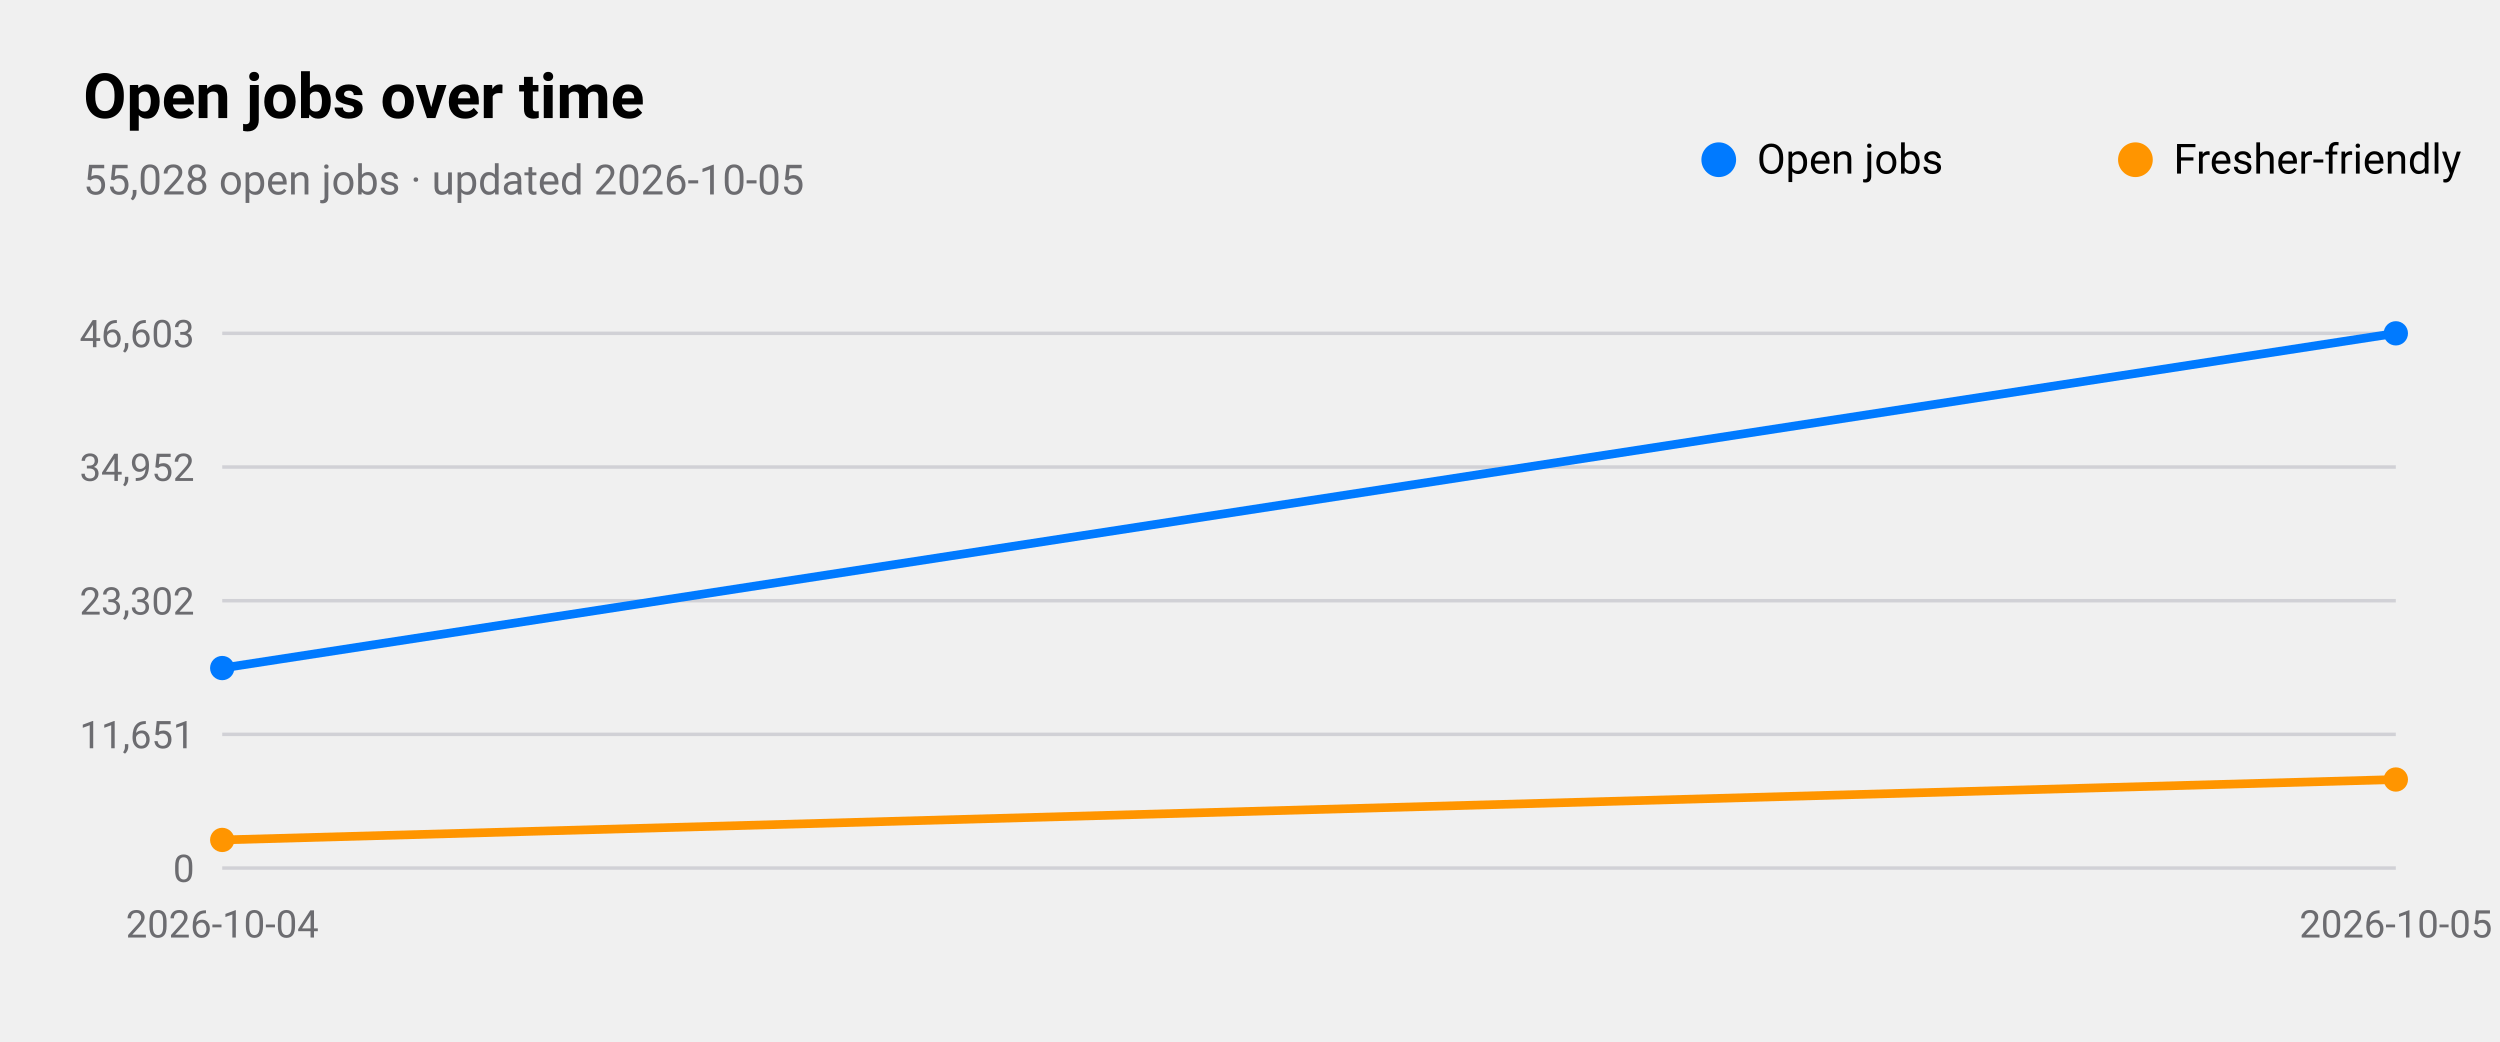
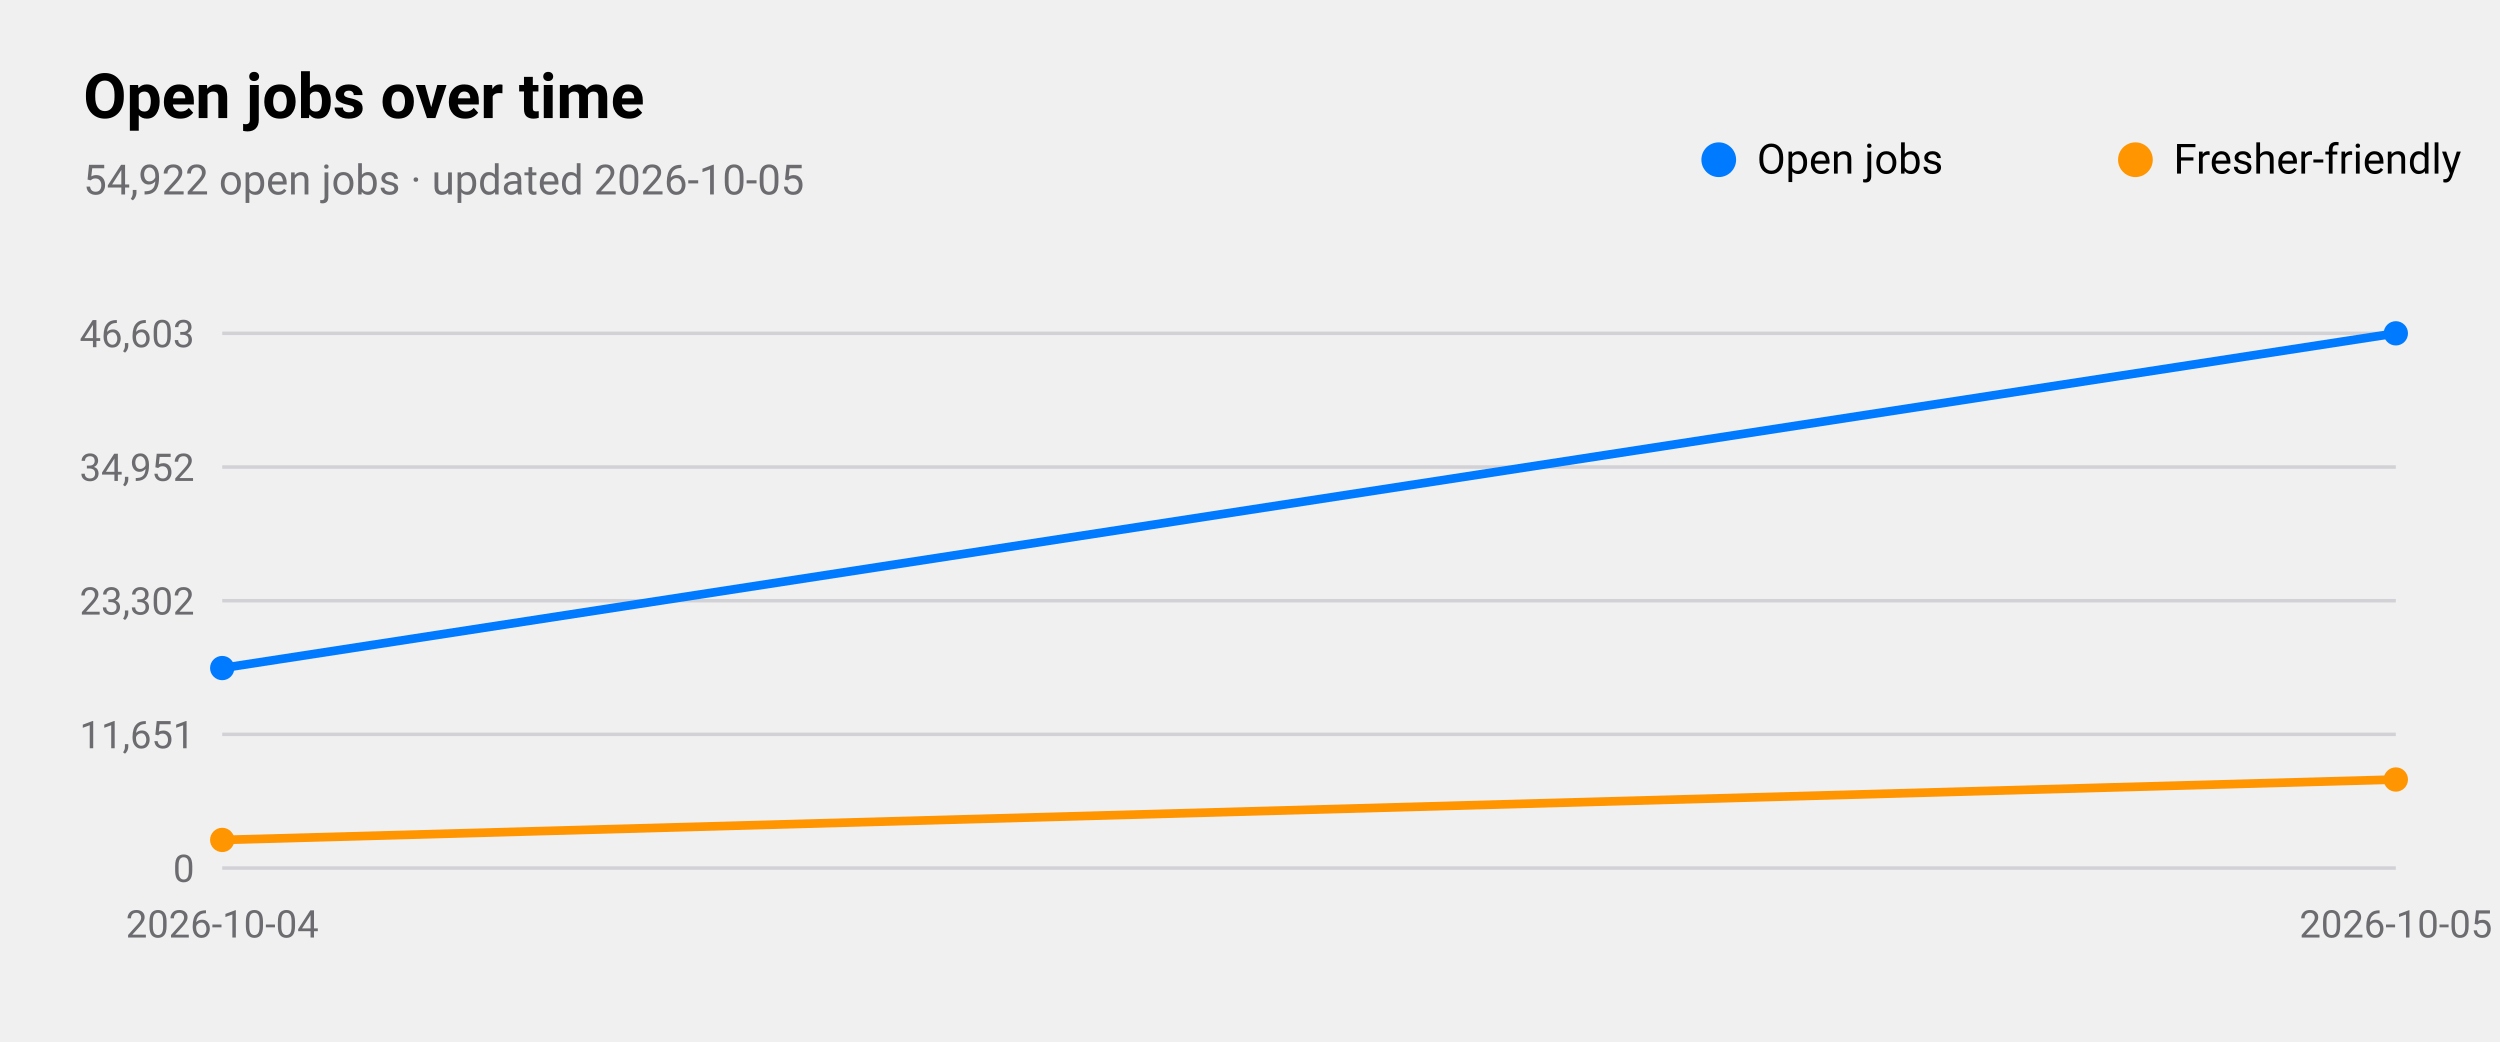
<svg xmlns="http://www.w3.org/2000/svg" viewBox="0 0 720 300" width="720" height="300" role="img" aria-label="Open jobs over time">
  <style>
text{font-family:-apple-system,BlinkMacSystemFont,"SF Pro Text","Helvetica Neue","Segoe UI",Roboto,sans-serif;fill:#000}
.sub,.val,.axis{fill:#6c6c70}.bar{fill:#007aff}.track{fill:#e5e5ea}.grid{stroke:#d1d1d6}
.l1{fill:none;stroke:#007aff;stroke-width:2.5}.d1{fill:#007aff}.l2{fill:none;stroke:#ff9500;stroke-width:2.5}.d2{fill:#ff9500}
.l3{fill:none;stroke:#34c759;stroke-width:2.5}.d3{fill:#34c759}.l4{fill:none;stroke:#af52de;stroke-width:2.5}.d4{fill:#af52de}
.l5{fill:none;stroke:#ff3b30;stroke-width:2.5}.d5{fill:#ff3b30}.l6{fill:none;stroke:#00b8d4;stroke-width:2.5}.d6{fill:#00b8d4}
@media(prefers-color-scheme:dark){text{fill:#fff}.sub,.val,.axis{fill:#98989d}.bar{fill:#0a84ff}.track{fill:#2c2c2e}.grid{stroke:#38383a}
.l1{stroke:#0a84ff}.d1{fill:#0a84ff}.l2{stroke:#ff9f0a}.d2{fill:#ff9f0a}
.l3{stroke:#30d158}.d3{fill:#30d158}.l4{stroke:#bf5af2}.d4{fill:#bf5af2}.l5{stroke:#ff453a}.d5{fill:#ff453a}.l6{stroke:#40cbe0}.d6{fill:#40cbe0}}
</style>
  <text x="24" y="34" font-size="18" font-weight="600">Open jobs over time</text>
-   <text class="sub" x="24" y="56" font-size="12">55,028 open jobs · updated 2026-10-05</text>
+   <text class="sub" x="24" y="56" font-size="12">54,922 open jobs · updated 2026-10-05</text>
  <line class="grid" x1="64" x2="690" y1="250.0" y2="250.0" />
  <text class="axis" x="56" y="254.0" font-size="11" text-anchor="end">0</text>
  <line class="grid" x1="64" x2="690" y1="211.5" y2="211.5" />
  <text class="axis" x="56" y="215.5" font-size="11" text-anchor="end">11,651</text>
  <line class="grid" x1="64" x2="690" y1="173.0" y2="173.0" />
  <text class="axis" x="56" y="177.0" font-size="11" text-anchor="end">23,302</text>
  <line class="grid" x1="64" x2="690" y1="134.5" y2="134.5" />
  <text class="axis" x="56" y="138.5" font-size="11" text-anchor="end">34,952</text>
  <line class="grid" x1="64" x2="690" y1="96.0" y2="96.0" />
  <text class="axis" x="56" y="100.0" font-size="11" text-anchor="end">46,603</text>
  <text class="axis" x="64.0" y="270" font-size="11" text-anchor="middle">2026-10-04</text>
  <text class="axis" x="690.0" y="270" font-size="11" text-anchor="middle">2026-10-05</text>
  <polyline class="l1" points="64.0,192.4 690.0,96.0" />
  <circle class="d1" cx="64.0" cy="192.4" r="3.5" />
  <circle class="d1" cx="690.0" cy="96.0" r="3.5" />
  <circle class="d1" cx="495" cy="46" r="5" />
  <text x="506" y="50" font-size="12">Open jobs</text>
  <polyline class="l2" points="64.0,241.9 690.0,224.5" />
  <circle class="d2" cx="64.0" cy="241.9" r="3.5" />
  <circle class="d2" cx="690.0" cy="224.5" r="3.5" />
  <circle class="d2" cx="615" cy="46" r="5" />
  <text x="626" y="50" font-size="12">Fresher-friendly</text>
</svg>
